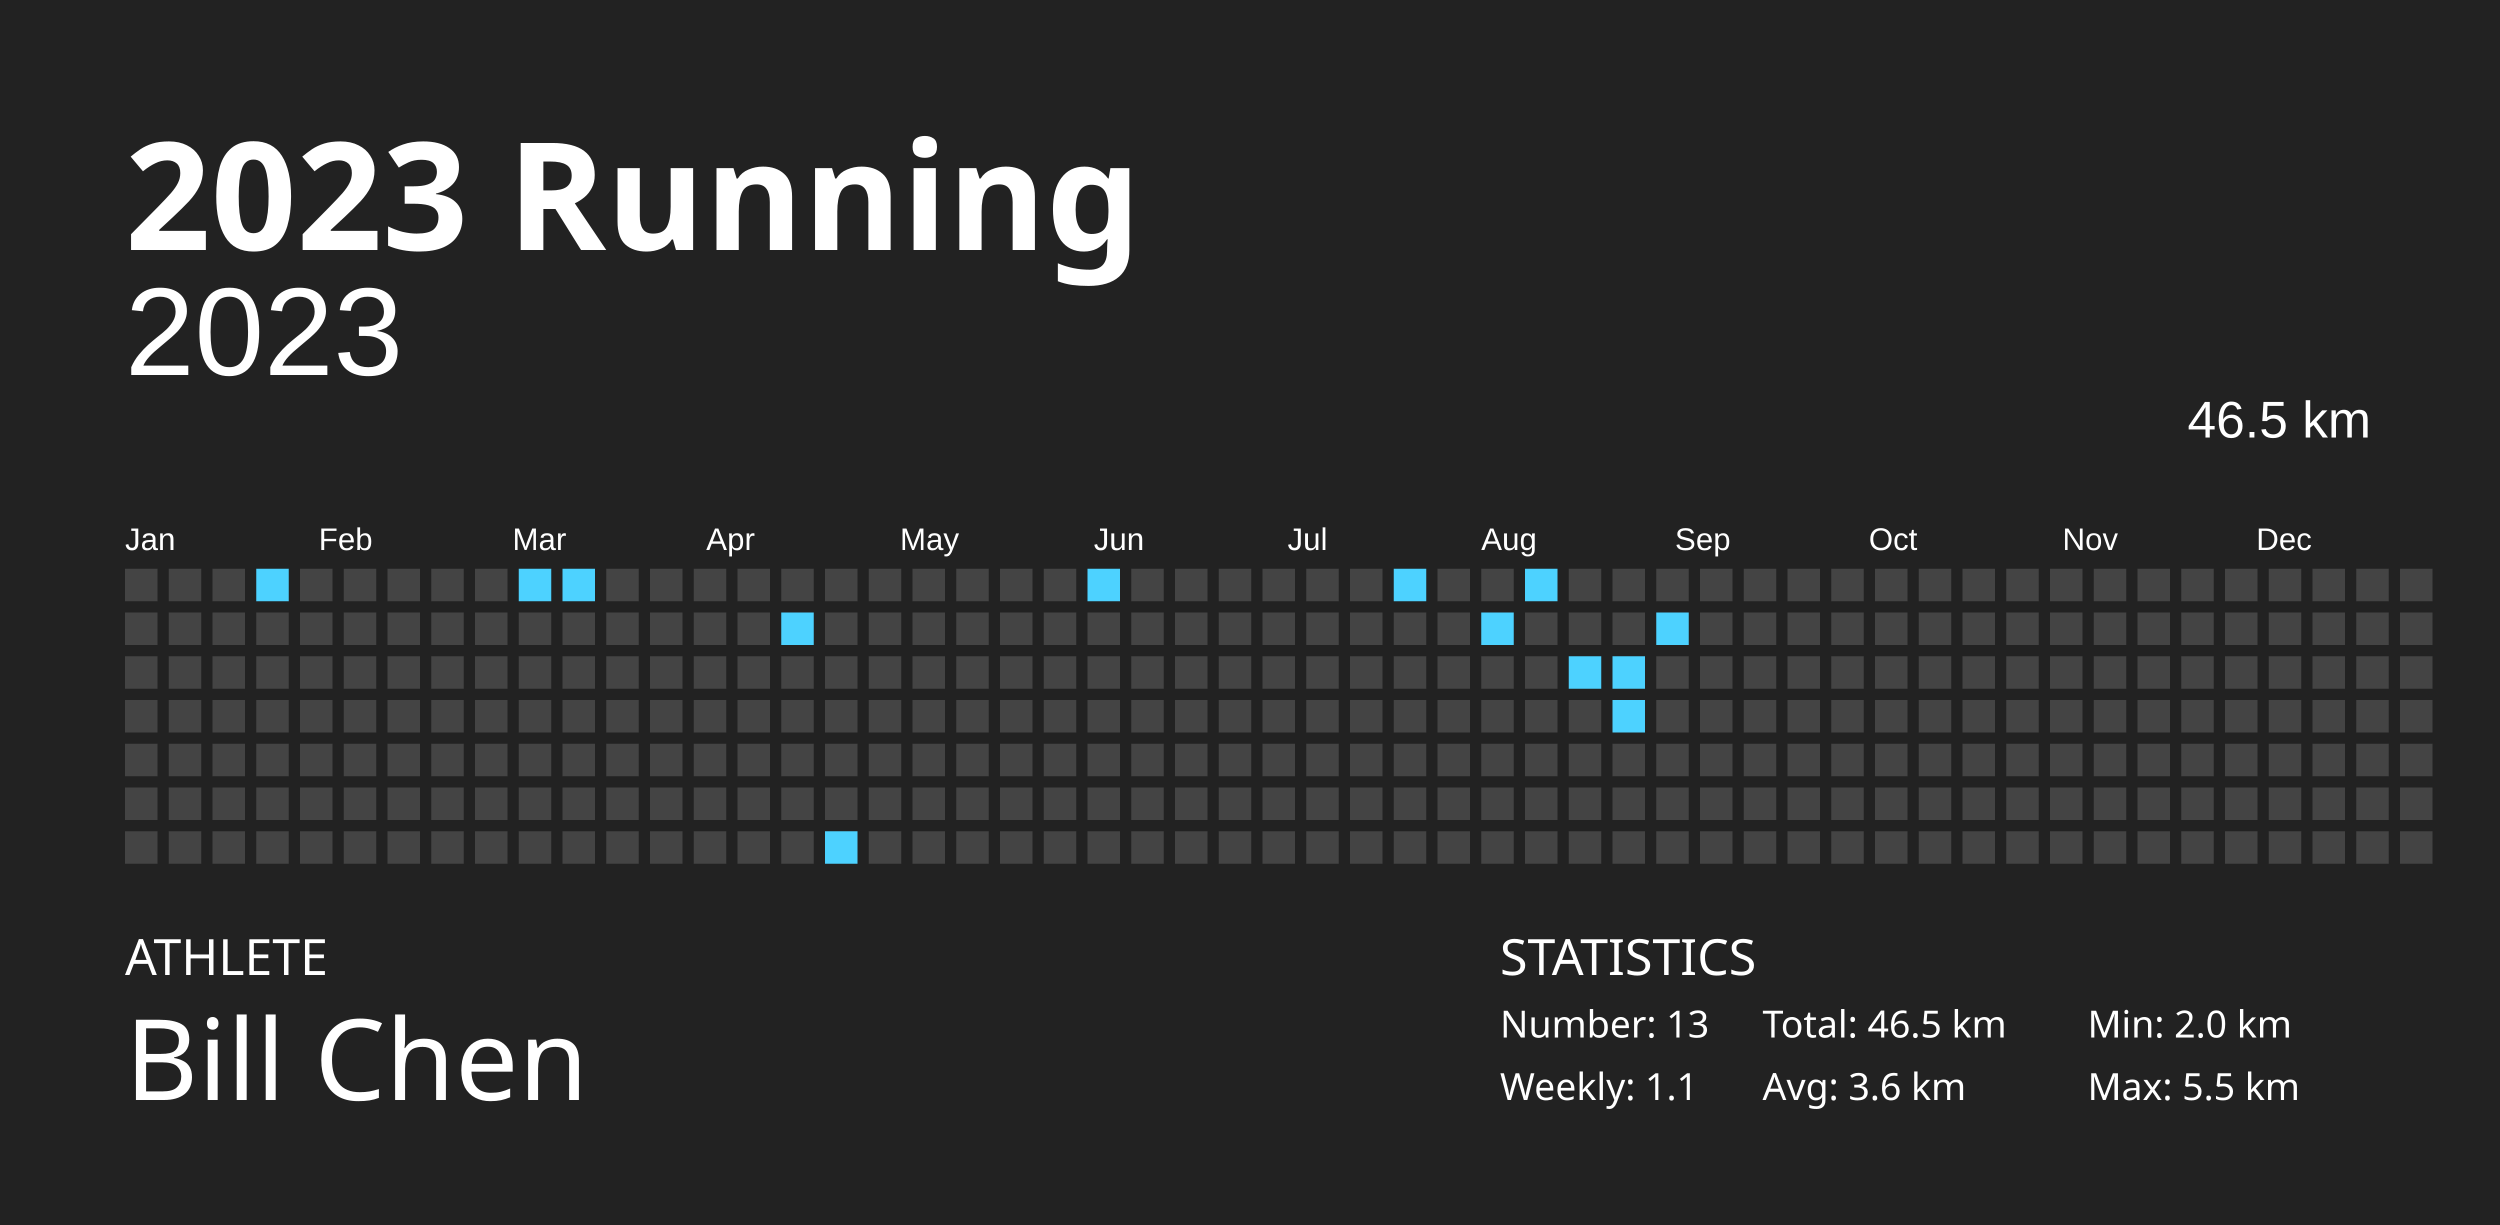
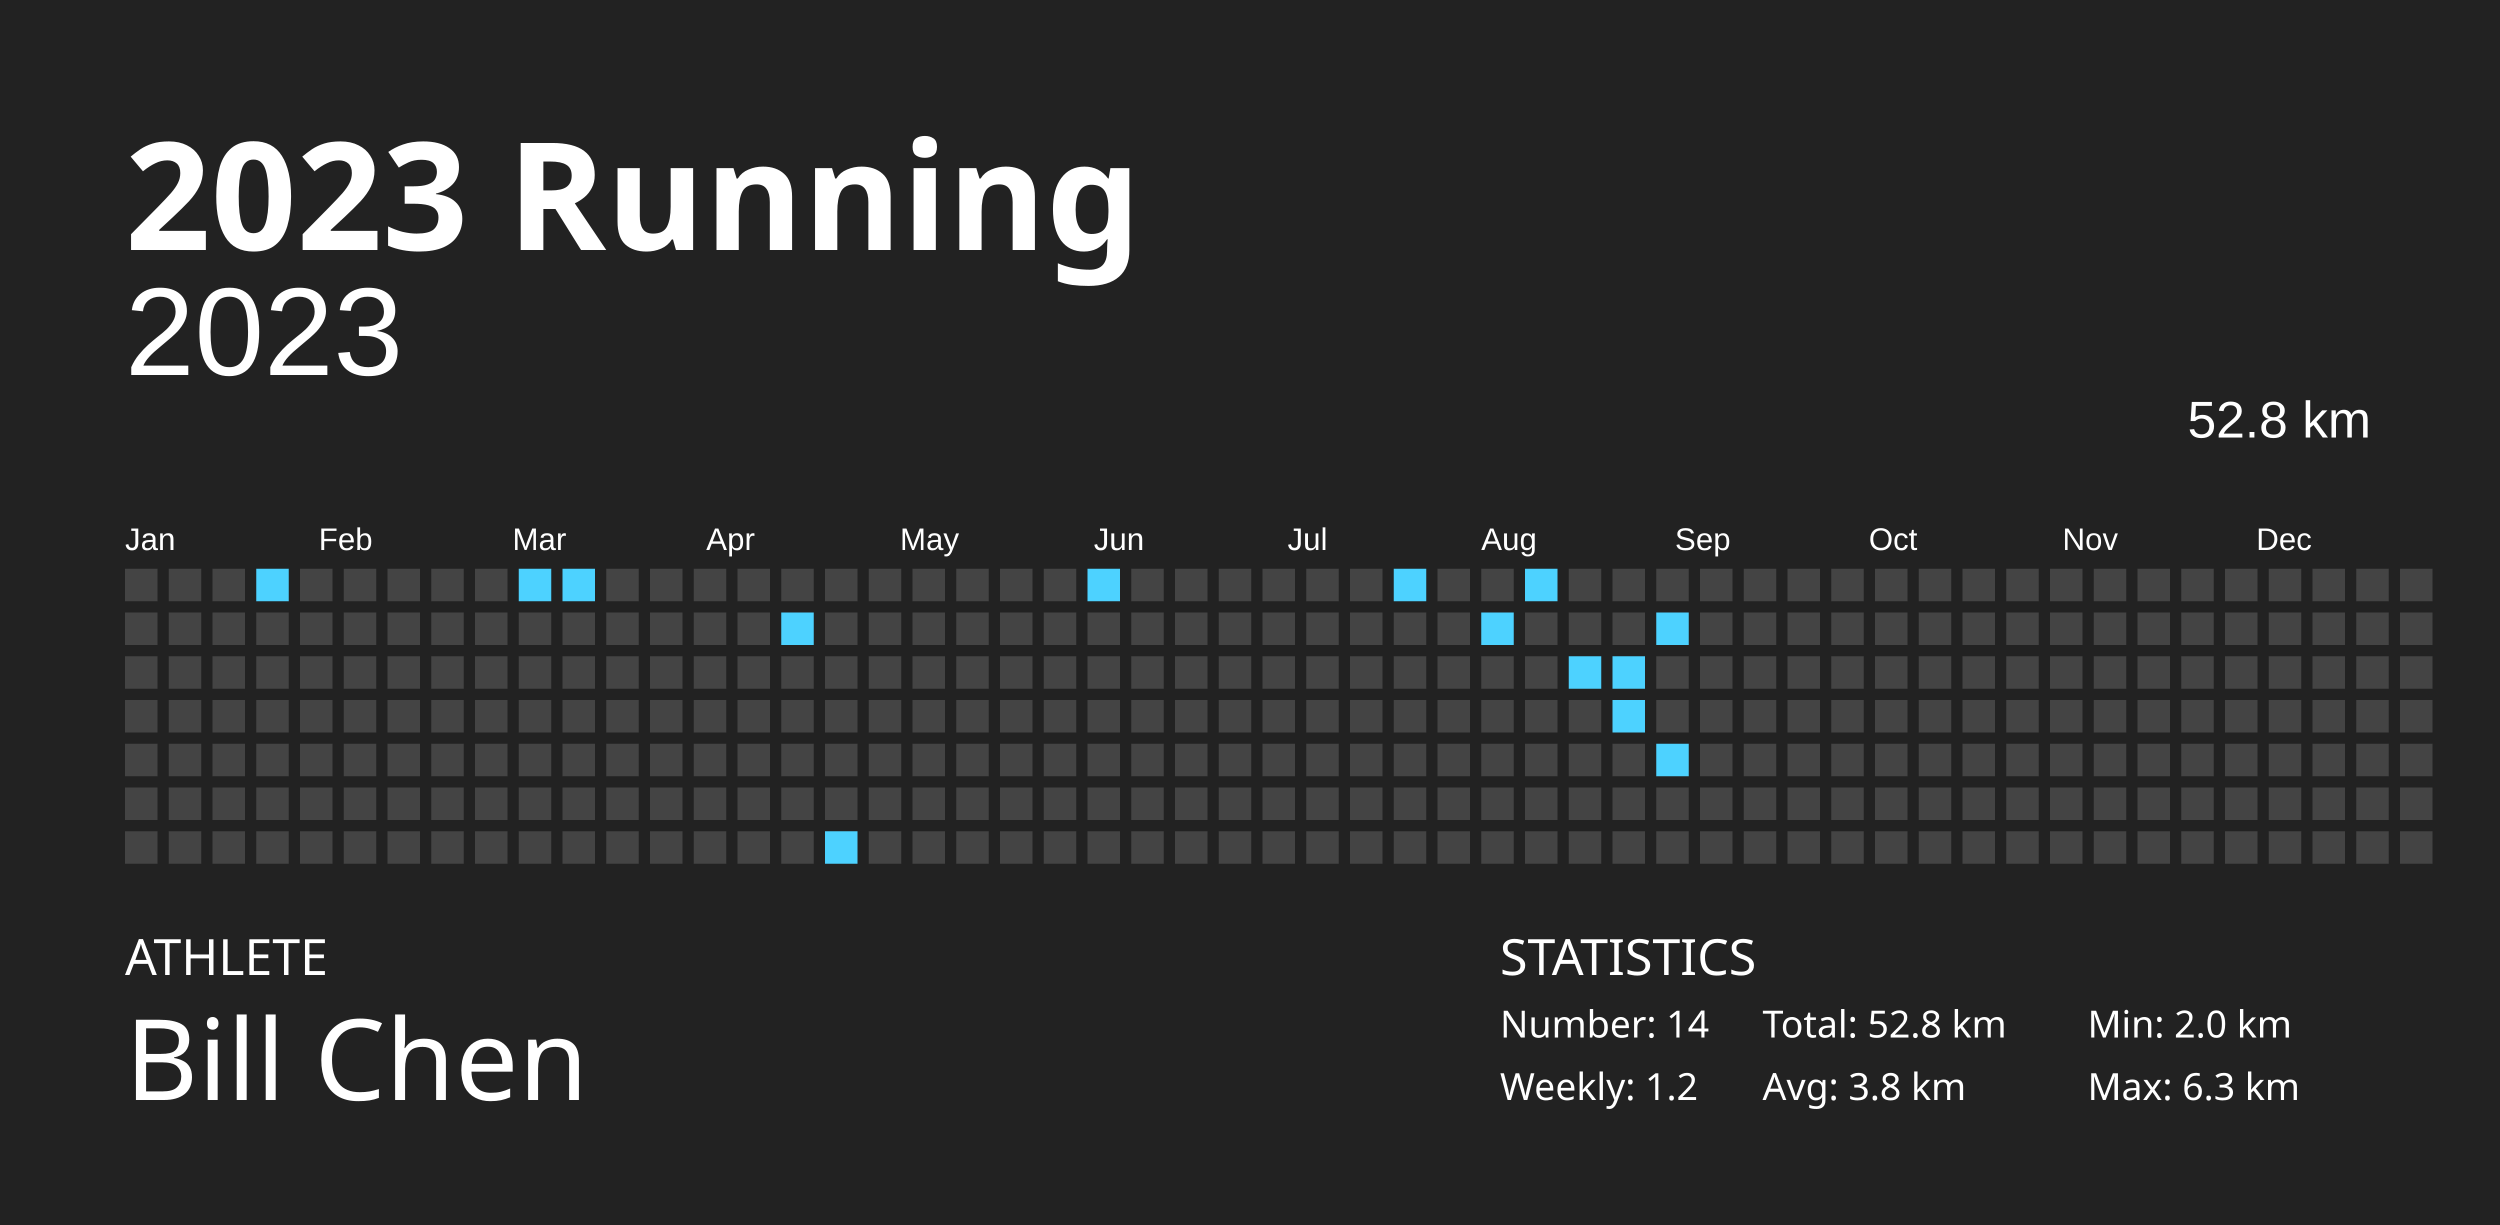
<svg xmlns="http://www.w3.org/2000/svg" baseProfile="full" height="98mm" version="1.1" viewBox="0,0,200,98" width="200mm">
  <defs />
  <rect fill="#222222" height="98" width="200" x="0" y="0" />
  <text fill="#FFFFFF" style="font-size:12px; font-family:Futura; font-weight:bold;" x="10" y="20">2023 Running</text>
  <text fill="#FFFFFF" style="font-size:4px; font-family:Futura" x="10" y="78">ATHLETE</text>
  <text fill="#FFFFFF" style="font-size:9px; font-family:Futura" x="10" y="88">Bill Chen</text>
  <text fill="#FFFFFF" style="font-size:4px; font-family:Futura" x="120" y="78">STATISTICS</text>
-   <text fill="#FFFFFF" style="font-size:3px; font-family:Futura" x="120" y="83">Number: 13</text>
-   <text fill="#FFFFFF" style="font-size:3px; font-family:Futura" x="120" y="88">Weekly: 1.1</text>
-   <text fill="#FFFFFF" style="font-size:3px; font-family:Futura" x="141" y="83">Total: 46.5 km</text>
-   <text fill="#FFFFFF" style="font-size:3px; font-family:Futura" x="141" y="88">Avg: 3.6 km</text>
+   <text fill="#FFFFFF" style="font-size:3px; font-family:Futura" x="120" y="83">Number: 14</text>
+   <text fill="#FFFFFF" style="font-size:3px; font-family:Futura" x="120" y="88">Weekly: 1.2</text>
+   <text fill="#FFFFFF" style="font-size:3px; font-family:Futura" x="141" y="83">Total: 52.8 km</text>
+   <text fill="#FFFFFF" style="font-size:3px; font-family:Futura" x="141" y="88">Avg: 3.8 km</text>
  <text fill="#FFFFFF" style="font-size:3px; font-family:Futura" x="167" y="83">Min: 2.0 km</text>
-   <text fill="#FFFFFF" style="font-size:3px; font-family:Futura" x="167" y="88">Max: 5.5 km</text>
+   <text fill="#FFFFFF" style="font-size:3px; font-family:Futura" x="167" y="88">Max: 6.3 km</text>
  <text alignment-baseline="hanging" fill="#FFFFFF" style="font-size:10.0px; font-family:Arial;" x="10" y="30">2023</text>
-   <text alignment-baseline="hanging" fill="#FFFFFF" style="font-size:4.125px; font-family:Arial;" x="175" y="35">46.5 km</text>
+   <text alignment-baseline="hanging" fill="#FFFFFF" style="font-size:4.125px; font-family:Arial;" x="175" y="35">52.8 km</text>
  <text fill="#FFFFFF" style="font-size:2.5px; font-family:Arial" x="10.0" y="44">Jan</text>
  <text fill="#FFFFFF" style="font-size:2.5px; font-family:Arial" x="25.5" y="44">Feb</text>
  <text fill="#FFFFFF" style="font-size:2.5px; font-family:Arial" x="41.0" y="44">Mar</text>
  <text fill="#FFFFFF" style="font-size:2.5px; font-family:Arial" x="56.5" y="44">Apr</text>
  <text fill="#FFFFFF" style="font-size:2.5px; font-family:Arial" x="72.0" y="44">May</text>
  <text fill="#FFFFFF" style="font-size:2.5px; font-family:Arial" x="87.5" y="44">Jun</text>
  <text fill="#FFFFFF" style="font-size:2.5px; font-family:Arial" x="103.0" y="44">Jul</text>
  <text fill="#FFFFFF" style="font-size:2.5px; font-family:Arial" x="118.5" y="44">Aug</text>
  <text fill="#FFFFFF" style="font-size:2.5px; font-family:Arial" x="134.0" y="44">Sep</text>
  <text fill="#FFFFFF" style="font-size:2.5px; font-family:Arial" x="149.5" y="44">Oct</text>
  <text fill="#FFFFFF" style="font-size:2.5px; font-family:Arial" x="165.0" y="44">Nov</text>
  <text fill="#FFFFFF" style="font-size:2.5px; font-family:Arial" x="180.5" y="44">Dec</text>
  <rect fill="#444444" height="2.6" width="2.6" x="10.0" y="45.5" />
  <rect fill="#444444" height="2.6" width="2.6" x="10.0" y="49.0" />
  <rect fill="#444444" height="2.6" width="2.6" x="10.0" y="52.5" />
  <rect fill="#444444" height="2.6" width="2.6" x="10.0" y="56.0" />
  <rect fill="#444444" height="2.6" width="2.6" x="10.0" y="59.5" />
  <rect fill="#444444" height="2.6" width="2.6" x="10.0" y="63.0" />
  <rect fill="#444444" height="2.6" width="2.6" x="10.0" y="66.5" />
  <rect fill="#444444" height="2.6" width="2.6" x="13.5" y="45.5" />
  <rect fill="#444444" height="2.6" width="2.6" x="13.5" y="49.0" />
  <rect fill="#444444" height="2.6" width="2.6" x="13.5" y="52.5" />
  <rect fill="#444444" height="2.6" width="2.6" x="13.5" y="56.0" />
  <rect fill="#444444" height="2.6" width="2.6" x="13.5" y="59.5" />
  <rect fill="#444444" height="2.6" width="2.6" x="13.5" y="63.0" />
  <rect fill="#444444" height="2.6" width="2.6" x="13.5" y="66.5" />
  <rect fill="#444444" height="2.6" width="2.6" x="17.0" y="45.5" />
  <rect fill="#444444" height="2.6" width="2.6" x="17.0" y="49.0" />
  <rect fill="#444444" height="2.6" width="2.6" x="17.0" y="52.5" />
  <rect fill="#444444" height="2.6" width="2.6" x="17.0" y="56.0" />
  <rect fill="#444444" height="2.6" width="2.6" x="17.0" y="59.5" />
  <rect fill="#444444" height="2.6" width="2.6" x="17.0" y="63.0" />
  <rect fill="#444444" height="2.6" width="2.6" x="17.0" y="66.5" />
  <rect fill="#4dd2ff" height="2.6" width="2.6" x="20.5" y="45.5" />
  <rect fill="#444444" height="2.6" width="2.6" x="20.5" y="49.0" />
  <rect fill="#444444" height="2.6" width="2.6" x="20.5" y="52.5" />
  <rect fill="#444444" height="2.6" width="2.6" x="20.5" y="56.0" />
  <rect fill="#444444" height="2.6" width="2.6" x="20.5" y="59.5" />
  <rect fill="#444444" height="2.6" width="2.6" x="20.5" y="63.0" />
  <rect fill="#444444" height="2.6" width="2.6" x="20.5" y="66.5" />
  <rect fill="#444444" height="2.6" width="2.6" x="24.0" y="45.5" />
  <rect fill="#444444" height="2.6" width="2.6" x="24.0" y="49.0" />
  <rect fill="#444444" height="2.6" width="2.6" x="24.0" y="52.5" />
  <rect fill="#444444" height="2.6" width="2.6" x="24.0" y="56.0" />
  <rect fill="#444444" height="2.6" width="2.6" x="24.0" y="59.5" />
  <rect fill="#444444" height="2.6" width="2.6" x="24.0" y="63.0" />
  <rect fill="#444444" height="2.6" width="2.6" x="24.0" y="66.5" />
  <rect fill="#444444" height="2.6" width="2.6" x="27.5" y="45.5" />
  <rect fill="#444444" height="2.6" width="2.6" x="27.5" y="49.0" />
  <rect fill="#444444" height="2.6" width="2.6" x="27.5" y="52.5" />
  <rect fill="#444444" height="2.6" width="2.6" x="27.5" y="56.0" />
  <rect fill="#444444" height="2.6" width="2.6" x="27.5" y="59.5" />
  <rect fill="#444444" height="2.6" width="2.6" x="27.5" y="63.0" />
  <rect fill="#444444" height="2.6" width="2.6" x="27.5" y="66.5" />
  <rect fill="#444444" height="2.6" width="2.6" x="31.0" y="45.5" />
  <rect fill="#444444" height="2.6" width="2.6" x="31.0" y="49.0" />
  <rect fill="#444444" height="2.6" width="2.6" x="31.0" y="52.5" />
  <rect fill="#444444" height="2.6" width="2.6" x="31.0" y="56.0" />
  <rect fill="#444444" height="2.6" width="2.6" x="31.0" y="59.5" />
  <rect fill="#444444" height="2.6" width="2.6" x="31.0" y="63.0" />
  <rect fill="#444444" height="2.6" width="2.6" x="31.0" y="66.5" />
  <rect fill="#444444" height="2.6" width="2.6" x="34.5" y="45.5" />
  <rect fill="#444444" height="2.6" width="2.6" x="34.5" y="49.0" />
  <rect fill="#444444" height="2.6" width="2.6" x="34.5" y="52.5" />
  <rect fill="#444444" height="2.6" width="2.6" x="34.5" y="56.0" />
  <rect fill="#444444" height="2.6" width="2.6" x="34.5" y="59.5" />
  <rect fill="#444444" height="2.6" width="2.6" x="34.5" y="63.0" />
  <rect fill="#444444" height="2.6" width="2.6" x="34.5" y="66.5" />
  <rect fill="#444444" height="2.6" width="2.6" x="38.0" y="45.5" />
  <rect fill="#444444" height="2.6" width="2.6" x="38.0" y="49.0" />
  <rect fill="#444444" height="2.6" width="2.6" x="38.0" y="52.5" />
  <rect fill="#444444" height="2.6" width="2.6" x="38.0" y="56.0" />
  <rect fill="#444444" height="2.6" width="2.6" x="38.0" y="59.5" />
  <rect fill="#444444" height="2.6" width="2.6" x="38.0" y="63.0" />
  <rect fill="#444444" height="2.6" width="2.6" x="38.0" y="66.5" />
  <rect fill="#4dd2ff" height="2.6" width="2.6" x="41.5" y="45.5" />
  <rect fill="#444444" height="2.6" width="2.6" x="41.5" y="49.0" />
  <rect fill="#444444" height="2.6" width="2.6" x="41.5" y="52.5" />
  <rect fill="#444444" height="2.6" width="2.6" x="41.5" y="56.0" />
  <rect fill="#444444" height="2.6" width="2.6" x="41.5" y="59.5" />
  <rect fill="#444444" height="2.6" width="2.6" x="41.5" y="63.0" />
  <rect fill="#444444" height="2.6" width="2.6" x="41.5" y="66.5" />
  <rect fill="#4dd2ff" height="2.6" width="2.6" x="45.0" y="45.5" />
  <rect fill="#444444" height="2.6" width="2.6" x="45.0" y="49.0" />
  <rect fill="#444444" height="2.6" width="2.6" x="45.0" y="52.5" />
  <rect fill="#444444" height="2.6" width="2.6" x="45.0" y="56.0" />
  <rect fill="#444444" height="2.6" width="2.6" x="45.0" y="59.5" />
  <rect fill="#444444" height="2.6" width="2.6" x="45.0" y="63.0" />
  <rect fill="#444444" height="2.6" width="2.6" x="45.0" y="66.5" />
  <rect fill="#444444" height="2.6" width="2.6" x="48.5" y="45.5" />
  <rect fill="#444444" height="2.6" width="2.6" x="48.5" y="49.0" />
  <rect fill="#444444" height="2.6" width="2.6" x="48.5" y="52.5" />
  <rect fill="#444444" height="2.6" width="2.6" x="48.5" y="56.0" />
  <rect fill="#444444" height="2.6" width="2.6" x="48.5" y="59.5" />
  <rect fill="#444444" height="2.6" width="2.6" x="48.5" y="63.0" />
  <rect fill="#444444" height="2.6" width="2.6" x="48.5" y="66.5" />
  <rect fill="#444444" height="2.6" width="2.6" x="52.0" y="45.5" />
  <rect fill="#444444" height="2.6" width="2.6" x="52.0" y="49.0" />
  <rect fill="#444444" height="2.6" width="2.6" x="52.0" y="52.5" />
  <rect fill="#444444" height="2.6" width="2.6" x="52.0" y="56.0" />
  <rect fill="#444444" height="2.6" width="2.6" x="52.0" y="59.5" />
  <rect fill="#444444" height="2.6" width="2.6" x="52.0" y="63.0" />
  <rect fill="#444444" height="2.6" width="2.6" x="52.0" y="66.5" />
  <rect fill="#444444" height="2.6" width="2.6" x="55.5" y="45.5" />
  <rect fill="#444444" height="2.6" width="2.6" x="55.5" y="49.0" />
  <rect fill="#444444" height="2.6" width="2.6" x="55.5" y="52.5" />
  <rect fill="#444444" height="2.6" width="2.6" x="55.5" y="56.0" />
  <rect fill="#444444" height="2.6" width="2.6" x="55.5" y="59.5" />
  <rect fill="#444444" height="2.6" width="2.6" x="55.5" y="63.0" />
  <rect fill="#444444" height="2.6" width="2.6" x="55.5" y="66.5" />
  <rect fill="#444444" height="2.6" width="2.6" x="59.0" y="45.5" />
  <rect fill="#444444" height="2.6" width="2.6" x="59.0" y="49.0" />
  <rect fill="#444444" height="2.6" width="2.6" x="59.0" y="52.5" />
  <rect fill="#444444" height="2.6" width="2.6" x="59.0" y="56.0" />
  <rect fill="#444444" height="2.6" width="2.6" x="59.0" y="59.5" />
  <rect fill="#444444" height="2.6" width="2.6" x="59.0" y="63.0" />
  <rect fill="#444444" height="2.6" width="2.6" x="59.0" y="66.5" />
  <rect fill="#444444" height="2.6" width="2.6" x="62.5" y="45.5" />
  <rect fill="#4dd2ff" height="2.6" width="2.6" x="62.5" y="49.0" />
  <rect fill="#444444" height="2.6" width="2.6" x="62.5" y="52.5" />
  <rect fill="#444444" height="2.6" width="2.6" x="62.5" y="56.0" />
  <rect fill="#444444" height="2.6" width="2.6" x="62.5" y="59.5" />
  <rect fill="#444444" height="2.6" width="2.6" x="62.5" y="63.0" />
  <rect fill="#444444" height="2.6" width="2.6" x="62.5" y="66.5" />
  <rect fill="#444444" height="2.6" width="2.6" x="66.0" y="45.5" />
  <rect fill="#444444" height="2.6" width="2.6" x="66.0" y="49.0" />
  <rect fill="#444444" height="2.6" width="2.6" x="66.0" y="52.5" />
  <rect fill="#444444" height="2.6" width="2.6" x="66.0" y="56.0" />
  <rect fill="#444444" height="2.6" width="2.6" x="66.0" y="59.5" />
  <rect fill="#444444" height="2.6" width="2.6" x="66.0" y="63.0" />
  <rect fill="#4dd2ff" height="2.6" width="2.6" x="66.0" y="66.5" />
  <rect fill="#444444" height="2.6" width="2.6" x="69.5" y="45.5" />
  <rect fill="#444444" height="2.6" width="2.6" x="69.5" y="49.0" />
  <rect fill="#444444" height="2.6" width="2.6" x="69.5" y="52.5" />
  <rect fill="#444444" height="2.6" width="2.6" x="69.5" y="56.0" />
  <rect fill="#444444" height="2.6" width="2.6" x="69.5" y="59.5" />
  <rect fill="#444444" height="2.6" width="2.6" x="69.5" y="63.0" />
  <rect fill="#444444" height="2.6" width="2.6" x="69.5" y="66.5" />
  <rect fill="#444444" height="2.6" width="2.6" x="73.0" y="45.5" />
  <rect fill="#444444" height="2.6" width="2.6" x="73.0" y="49.0" />
  <rect fill="#444444" height="2.6" width="2.6" x="73.0" y="52.5" />
  <rect fill="#444444" height="2.6" width="2.6" x="73.0" y="56.0" />
  <rect fill="#444444" height="2.6" width="2.6" x="73.0" y="59.5" />
  <rect fill="#444444" height="2.6" width="2.6" x="73.0" y="63.0" />
  <rect fill="#444444" height="2.6" width="2.6" x="73.0" y="66.5" />
  <rect fill="#444444" height="2.6" width="2.6" x="76.5" y="45.5" />
  <rect fill="#444444" height="2.6" width="2.6" x="76.5" y="49.0" />
  <rect fill="#444444" height="2.6" width="2.6" x="76.5" y="52.5" />
  <rect fill="#444444" height="2.6" width="2.6" x="76.5" y="56.0" />
  <rect fill="#444444" height="2.6" width="2.6" x="76.5" y="59.5" />
  <rect fill="#444444" height="2.6" width="2.6" x="76.5" y="63.0" />
  <rect fill="#444444" height="2.6" width="2.6" x="76.5" y="66.5" />
  <rect fill="#444444" height="2.6" width="2.6" x="80.0" y="45.5" />
  <rect fill="#444444" height="2.6" width="2.6" x="80.0" y="49.0" />
  <rect fill="#444444" height="2.6" width="2.6" x="80.0" y="52.5" />
  <rect fill="#444444" height="2.6" width="2.6" x="80.0" y="56.0" />
  <rect fill="#444444" height="2.6" width="2.6" x="80.0" y="59.5" />
  <rect fill="#444444" height="2.6" width="2.6" x="80.0" y="63.0" />
  <rect fill="#444444" height="2.6" width="2.6" x="80.0" y="66.5" />
  <rect fill="#444444" height="2.6" width="2.6" x="83.5" y="45.5" />
  <rect fill="#444444" height="2.6" width="2.6" x="83.5" y="49.0" />
  <rect fill="#444444" height="2.6" width="2.6" x="83.5" y="52.5" />
  <rect fill="#444444" height="2.6" width="2.6" x="83.5" y="56.0" />
  <rect fill="#444444" height="2.6" width="2.6" x="83.5" y="59.5" />
  <rect fill="#444444" height="2.6" width="2.6" x="83.5" y="63.0" />
  <rect fill="#444444" height="2.6" width="2.6" x="83.5" y="66.5" />
  <rect fill="#4dd2ff" height="2.6" width="2.6" x="87.0" y="45.5" />
  <rect fill="#444444" height="2.6" width="2.6" x="87.0" y="49.0" />
  <rect fill="#444444" height="2.6" width="2.6" x="87.0" y="52.5" />
  <rect fill="#444444" height="2.6" width="2.6" x="87.0" y="56.0" />
  <rect fill="#444444" height="2.6" width="2.6" x="87.0" y="59.5" />
  <rect fill="#444444" height="2.6" width="2.6" x="87.0" y="63.0" />
  <rect fill="#444444" height="2.6" width="2.6" x="87.0" y="66.5" />
  <rect fill="#444444" height="2.6" width="2.6" x="90.5" y="45.5" />
  <rect fill="#444444" height="2.6" width="2.6" x="90.5" y="49.0" />
  <rect fill="#444444" height="2.6" width="2.6" x="90.5" y="52.5" />
  <rect fill="#444444" height="2.6" width="2.6" x="90.5" y="56.0" />
  <rect fill="#444444" height="2.6" width="2.6" x="90.5" y="59.5" />
  <rect fill="#444444" height="2.6" width="2.6" x="90.5" y="63.0" />
  <rect fill="#444444" height="2.6" width="2.6" x="90.5" y="66.5" />
  <rect fill="#444444" height="2.6" width="2.6" x="94.0" y="45.5" />
  <rect fill="#444444" height="2.6" width="2.6" x="94.0" y="49.0" />
  <rect fill="#444444" height="2.6" width="2.6" x="94.0" y="52.5" />
  <rect fill="#444444" height="2.6" width="2.6" x="94.0" y="56.0" />
  <rect fill="#444444" height="2.6" width="2.6" x="94.0" y="59.5" />
  <rect fill="#444444" height="2.6" width="2.6" x="94.0" y="63.0" />
  <rect fill="#444444" height="2.6" width="2.6" x="94.0" y="66.5" />
  <rect fill="#444444" height="2.6" width="2.6" x="97.5" y="45.5" />
  <rect fill="#444444" height="2.6" width="2.6" x="97.5" y="49.0" />
  <rect fill="#444444" height="2.6" width="2.6" x="97.5" y="52.5" />
  <rect fill="#444444" height="2.6" width="2.6" x="97.5" y="56.0" />
  <rect fill="#444444" height="2.6" width="2.6" x="97.5" y="59.5" />
  <rect fill="#444444" height="2.6" width="2.6" x="97.5" y="63.0" />
  <rect fill="#444444" height="2.6" width="2.6" x="97.5" y="66.5" />
  <rect fill="#444444" height="2.6" width="2.6" x="101.0" y="45.5" />
  <rect fill="#444444" height="2.6" width="2.6" x="101.0" y="49.0" />
  <rect fill="#444444" height="2.6" width="2.6" x="101.0" y="52.5" />
  <rect fill="#444444" height="2.6" width="2.6" x="101.0" y="56.0" />
  <rect fill="#444444" height="2.6" width="2.6" x="101.0" y="59.5" />
  <rect fill="#444444" height="2.6" width="2.6" x="101.0" y="63.0" />
  <rect fill="#444444" height="2.6" width="2.6" x="101.0" y="66.5" />
  <rect fill="#444444" height="2.6" width="2.6" x="104.5" y="45.5" />
  <rect fill="#444444" height="2.6" width="2.6" x="104.5" y="49.0" />
  <rect fill="#444444" height="2.6" width="2.6" x="104.5" y="52.5" />
  <rect fill="#444444" height="2.6" width="2.6" x="104.5" y="56.0" />
  <rect fill="#444444" height="2.6" width="2.6" x="104.5" y="59.5" />
  <rect fill="#444444" height="2.6" width="2.6" x="104.5" y="63.0" />
  <rect fill="#444444" height="2.6" width="2.6" x="104.5" y="66.5" />
  <rect fill="#444444" height="2.6" width="2.6" x="108.0" y="45.5" />
  <rect fill="#444444" height="2.6" width="2.6" x="108.0" y="49.0" />
  <rect fill="#444444" height="2.6" width="2.6" x="108.0" y="52.5" />
  <rect fill="#444444" height="2.6" width="2.6" x="108.0" y="56.0" />
  <rect fill="#444444" height="2.6" width="2.6" x="108.0" y="59.5" />
  <rect fill="#444444" height="2.6" width="2.6" x="108.0" y="63.0" />
  <rect fill="#444444" height="2.6" width="2.6" x="108.0" y="66.5" />
  <rect fill="#4dd2ff" height="2.6" width="2.6" x="111.5" y="45.5" />
  <rect fill="#444444" height="2.6" width="2.6" x="111.5" y="49.0" />
  <rect fill="#444444" height="2.6" width="2.6" x="111.5" y="52.5" />
  <rect fill="#444444" height="2.6" width="2.6" x="111.5" y="56.0" />
  <rect fill="#444444" height="2.6" width="2.6" x="111.5" y="59.5" />
  <rect fill="#444444" height="2.6" width="2.6" x="111.5" y="63.0" />
  <rect fill="#444444" height="2.6" width="2.6" x="111.5" y="66.5" />
  <rect fill="#444444" height="2.6" width="2.6" x="115.0" y="45.5" />
  <rect fill="#444444" height="2.6" width="2.6" x="115.0" y="49.0" />
  <rect fill="#444444" height="2.6" width="2.6" x="115.0" y="52.5" />
  <rect fill="#444444" height="2.6" width="2.6" x="115.0" y="56.0" />
  <rect fill="#444444" height="2.6" width="2.6" x="115.0" y="59.5" />
  <rect fill="#444444" height="2.6" width="2.6" x="115.0" y="63.0" />
  <rect fill="#444444" height="2.6" width="2.6" x="115.0" y="66.5" />
  <rect fill="#444444" height="2.6" width="2.6" x="118.5" y="45.5" />
  <rect fill="#4dd2ff" height="2.6" width="2.6" x="118.5" y="49.0" />
  <rect fill="#444444" height="2.6" width="2.6" x="118.5" y="52.5" />
  <rect fill="#444444" height="2.6" width="2.6" x="118.5" y="56.0" />
  <rect fill="#444444" height="2.6" width="2.6" x="118.5" y="59.5" />
  <rect fill="#444444" height="2.6" width="2.6" x="118.5" y="63.0" />
  <rect fill="#444444" height="2.6" width="2.6" x="118.5" y="66.5" />
  <rect fill="#4dd2ff" height="2.6" width="2.6" x="122.0" y="45.5" />
  <rect fill="#444444" height="2.6" width="2.6" x="122.0" y="49.0" />
  <rect fill="#444444" height="2.6" width="2.6" x="122.0" y="52.5" />
  <rect fill="#444444" height="2.6" width="2.6" x="122.0" y="56.0" />
  <rect fill="#444444" height="2.6" width="2.6" x="122.0" y="59.5" />
  <rect fill="#444444" height="2.6" width="2.6" x="122.0" y="63.0" />
  <rect fill="#444444" height="2.6" width="2.6" x="122.0" y="66.5" />
  <rect fill="#444444" height="2.6" width="2.6" x="125.5" y="45.5" />
  <rect fill="#444444" height="2.6" width="2.6" x="125.5" y="49.0" />
  <rect fill="#4dd2ff" height="2.6" width="2.6" x="125.5" y="52.5" />
  <rect fill="#444444" height="2.6" width="2.6" x="125.5" y="56.0" />
  <rect fill="#444444" height="2.6" width="2.6" x="125.5" y="59.5" />
  <rect fill="#444444" height="2.6" width="2.6" x="125.5" y="63.0" />
  <rect fill="#444444" height="2.6" width="2.6" x="125.5" y="66.5" />
  <rect fill="#444444" height="2.6" width="2.6" x="129.0" y="45.5" />
  <rect fill="#444444" height="2.6" width="2.6" x="129.0" y="49.0" />
  <rect fill="#4dd2ff" height="2.6" width="2.6" x="129.0" y="52.5" />
  <rect fill="#4dd2ff" height="2.6" width="2.6" x="129.0" y="56.0" />
  <rect fill="#444444" height="2.6" width="2.6" x="129.0" y="59.5" />
  <rect fill="#444444" height="2.6" width="2.6" x="129.0" y="63.0" />
  <rect fill="#444444" height="2.6" width="2.6" x="129.0" y="66.5" />
  <rect fill="#444444" height="2.6" width="2.6" x="132.5" y="45.5" />
  <rect fill="#4dd2ff" height="2.6" width="2.6" x="132.5" y="49.0" />
  <rect fill="#444444" height="2.6" width="2.6" x="132.5" y="52.5" />
  <rect fill="#444444" height="2.6" width="2.6" x="132.5" y="56.0" />
-   <rect fill="#444444" height="2.6" width="2.6" x="132.5" y="59.5" />
+   <rect fill="#4dd2ff" height="2.6" width="2.6" x="132.5" y="59.5" />
  <rect fill="#444444" height="2.6" width="2.6" x="132.5" y="63.0" />
  <rect fill="#444444" height="2.6" width="2.6" x="132.5" y="66.5" />
  <rect fill="#444444" height="2.6" width="2.6" x="136.0" y="45.5" />
  <rect fill="#444444" height="2.6" width="2.6" x="136.0" y="49.0" />
  <rect fill="#444444" height="2.6" width="2.6" x="136.0" y="52.5" />
  <rect fill="#444444" height="2.6" width="2.6" x="136.0" y="56.0" />
  <rect fill="#444444" height="2.6" width="2.6" x="136.0" y="59.5" />
  <rect fill="#444444" height="2.6" width="2.6" x="136.0" y="63.0" />
  <rect fill="#444444" height="2.6" width="2.6" x="136.0" y="66.5" />
  <rect fill="#444444" height="2.6" width="2.6" x="139.5" y="45.5" />
  <rect fill="#444444" height="2.6" width="2.6" x="139.5" y="49.0" />
  <rect fill="#444444" height="2.6" width="2.6" x="139.5" y="52.5" />
  <rect fill="#444444" height="2.6" width="2.6" x="139.5" y="56.0" />
  <rect fill="#444444" height="2.6" width="2.6" x="139.5" y="59.5" />
  <rect fill="#444444" height="2.6" width="2.6" x="139.5" y="63.0" />
  <rect fill="#444444" height="2.6" width="2.6" x="139.5" y="66.5" />
  <rect fill="#444444" height="2.6" width="2.6" x="143.0" y="45.5" />
  <rect fill="#444444" height="2.6" width="2.6" x="143.0" y="49.0" />
  <rect fill="#444444" height="2.6" width="2.6" x="143.0" y="52.5" />
  <rect fill="#444444" height="2.6" width="2.6" x="143.0" y="56.0" />
  <rect fill="#444444" height="2.6" width="2.6" x="143.0" y="59.5" />
  <rect fill="#444444" height="2.6" width="2.6" x="143.0" y="63.0" />
  <rect fill="#444444" height="2.6" width="2.6" x="143.0" y="66.5" />
  <rect fill="#444444" height="2.6" width="2.6" x="146.5" y="45.5" />
  <rect fill="#444444" height="2.6" width="2.6" x="146.5" y="49.0" />
  <rect fill="#444444" height="2.6" width="2.6" x="146.5" y="52.5" />
  <rect fill="#444444" height="2.6" width="2.6" x="146.5" y="56.0" />
  <rect fill="#444444" height="2.6" width="2.6" x="146.5" y="59.5" />
  <rect fill="#444444" height="2.6" width="2.6" x="146.5" y="63.0" />
  <rect fill="#444444" height="2.6" width="2.6" x="146.5" y="66.5" />
  <rect fill="#444444" height="2.6" width="2.6" x="150.0" y="45.5" />
  <rect fill="#444444" height="2.6" width="2.6" x="150.0" y="49.0" />
  <rect fill="#444444" height="2.6" width="2.6" x="150.0" y="52.5" />
  <rect fill="#444444" height="2.6" width="2.6" x="150.0" y="56.0" />
  <rect fill="#444444" height="2.6" width="2.6" x="150.0" y="59.5" />
  <rect fill="#444444" height="2.6" width="2.6" x="150.0" y="63.0" />
  <rect fill="#444444" height="2.6" width="2.6" x="150.0" y="66.5" />
  <rect fill="#444444" height="2.6" width="2.6" x="153.5" y="45.5" />
  <rect fill="#444444" height="2.6" width="2.6" x="153.5" y="49.0" />
  <rect fill="#444444" height="2.6" width="2.6" x="153.5" y="52.5" />
  <rect fill="#444444" height="2.6" width="2.6" x="153.5" y="56.0" />
  <rect fill="#444444" height="2.6" width="2.6" x="153.5" y="59.5" />
  <rect fill="#444444" height="2.6" width="2.6" x="153.5" y="63.0" />
  <rect fill="#444444" height="2.6" width="2.6" x="153.5" y="66.5" />
  <rect fill="#444444" height="2.6" width="2.6" x="157.0" y="45.5" />
  <rect fill="#444444" height="2.6" width="2.6" x="157.0" y="49.0" />
  <rect fill="#444444" height="2.6" width="2.6" x="157.0" y="52.5" />
  <rect fill="#444444" height="2.6" width="2.6" x="157.0" y="56.0" />
  <rect fill="#444444" height="2.6" width="2.6" x="157.0" y="59.5" />
  <rect fill="#444444" height="2.6" width="2.6" x="157.0" y="63.0" />
  <rect fill="#444444" height="2.6" width="2.6" x="157.0" y="66.5" />
  <rect fill="#444444" height="2.6" width="2.6" x="160.5" y="45.5" />
  <rect fill="#444444" height="2.6" width="2.6" x="160.5" y="49.0" />
  <rect fill="#444444" height="2.6" width="2.6" x="160.5" y="52.5" />
  <rect fill="#444444" height="2.6" width="2.6" x="160.5" y="56.0" />
  <rect fill="#444444" height="2.6" width="2.6" x="160.5" y="59.5" />
  <rect fill="#444444" height="2.6" width="2.6" x="160.5" y="63.0" />
  <rect fill="#444444" height="2.6" width="2.6" x="160.5" y="66.5" />
  <rect fill="#444444" height="2.6" width="2.6" x="164.0" y="45.5" />
  <rect fill="#444444" height="2.6" width="2.6" x="164.0" y="49.0" />
  <rect fill="#444444" height="2.6" width="2.6" x="164.0" y="52.5" />
  <rect fill="#444444" height="2.6" width="2.6" x="164.0" y="56.0" />
  <rect fill="#444444" height="2.6" width="2.6" x="164.0" y="59.5" />
  <rect fill="#444444" height="2.6" width="2.6" x="164.0" y="63.0" />
  <rect fill="#444444" height="2.6" width="2.6" x="164.0" y="66.5" />
  <rect fill="#444444" height="2.6" width="2.6" x="167.5" y="45.5" />
  <rect fill="#444444" height="2.6" width="2.6" x="167.5" y="49.0" />
  <rect fill="#444444" height="2.6" width="2.6" x="167.5" y="52.5" />
  <rect fill="#444444" height="2.6" width="2.6" x="167.5" y="56.0" />
  <rect fill="#444444" height="2.6" width="2.6" x="167.5" y="59.5" />
  <rect fill="#444444" height="2.6" width="2.6" x="167.5" y="63.0" />
  <rect fill="#444444" height="2.6" width="2.6" x="167.5" y="66.5" />
  <rect fill="#444444" height="2.6" width="2.6" x="171.0" y="45.5" />
  <rect fill="#444444" height="2.6" width="2.6" x="171.0" y="49.0" />
  <rect fill="#444444" height="2.6" width="2.6" x="171.0" y="52.5" />
  <rect fill="#444444" height="2.6" width="2.6" x="171.0" y="56.0" />
  <rect fill="#444444" height="2.6" width="2.6" x="171.0" y="59.5" />
  <rect fill="#444444" height="2.6" width="2.6" x="171.0" y="63.0" />
  <rect fill="#444444" height="2.6" width="2.6" x="171.0" y="66.5" />
  <rect fill="#444444" height="2.6" width="2.6" x="174.5" y="45.5" />
  <rect fill="#444444" height="2.6" width="2.6" x="174.5" y="49.0" />
  <rect fill="#444444" height="2.6" width="2.6" x="174.5" y="52.5" />
  <rect fill="#444444" height="2.6" width="2.6" x="174.5" y="56.0" />
  <rect fill="#444444" height="2.6" width="2.6" x="174.5" y="59.5" />
  <rect fill="#444444" height="2.6" width="2.6" x="174.5" y="63.0" />
  <rect fill="#444444" height="2.6" width="2.6" x="174.5" y="66.5" />
  <rect fill="#444444" height="2.6" width="2.6" x="178.0" y="45.5" />
  <rect fill="#444444" height="2.6" width="2.6" x="178.0" y="49.0" />
  <rect fill="#444444" height="2.6" width="2.6" x="178.0" y="52.5" />
  <rect fill="#444444" height="2.6" width="2.6" x="178.0" y="56.0" />
  <rect fill="#444444" height="2.6" width="2.6" x="178.0" y="59.5" />
  <rect fill="#444444" height="2.6" width="2.6" x="178.0" y="63.0" />
  <rect fill="#444444" height="2.6" width="2.6" x="178.0" y="66.5" />
  <rect fill="#444444" height="2.6" width="2.6" x="181.5" y="45.5" />
  <rect fill="#444444" height="2.6" width="2.6" x="181.5" y="49.0" />
  <rect fill="#444444" height="2.6" width="2.6" x="181.5" y="52.5" />
  <rect fill="#444444" height="2.6" width="2.6" x="181.5" y="56.0" />
  <rect fill="#444444" height="2.6" width="2.6" x="181.5" y="59.5" />
  <rect fill="#444444" height="2.6" width="2.6" x="181.5" y="63.0" />
  <rect fill="#444444" height="2.6" width="2.6" x="181.5" y="66.5" />
  <rect fill="#444444" height="2.6" width="2.6" x="185.0" y="45.5" />
  <rect fill="#444444" height="2.6" width="2.6" x="185.0" y="49.0" />
  <rect fill="#444444" height="2.6" width="2.6" x="185.0" y="52.5" />
  <rect fill="#444444" height="2.6" width="2.6" x="185.0" y="56.0" />
  <rect fill="#444444" height="2.6" width="2.6" x="185.0" y="59.5" />
  <rect fill="#444444" height="2.6" width="2.6" x="185.0" y="63.0" />
  <rect fill="#444444" height="2.6" width="2.6" x="185.0" y="66.5" />
  <rect fill="#444444" height="2.6" width="2.6" x="188.5" y="45.5" />
  <rect fill="#444444" height="2.6" width="2.6" x="188.5" y="49.0" />
  <rect fill="#444444" height="2.6" width="2.6" x="188.5" y="52.5" />
  <rect fill="#444444" height="2.6" width="2.6" x="188.5" y="56.0" />
  <rect fill="#444444" height="2.6" width="2.6" x="188.5" y="59.5" />
  <rect fill="#444444" height="2.6" width="2.6" x="188.5" y="63.0" />
  <rect fill="#444444" height="2.6" width="2.6" x="188.5" y="66.5" />
  <rect fill="#444444" height="2.6" width="2.6" x="192.0" y="45.5" />
  <rect fill="#444444" height="2.6" width="2.6" x="192.0" y="49.0" />
  <rect fill="#444444" height="2.6" width="2.6" x="192.0" y="52.5" />
  <rect fill="#444444" height="2.6" width="2.6" x="192.0" y="56.0" />
  <rect fill="#444444" height="2.6" width="2.6" x="192.0" y="59.5" />
  <rect fill="#444444" height="2.6" width="2.6" x="192.0" y="63.0" />
  <rect fill="#444444" height="2.6" width="2.6" x="192.0" y="66.5" />
</svg>
